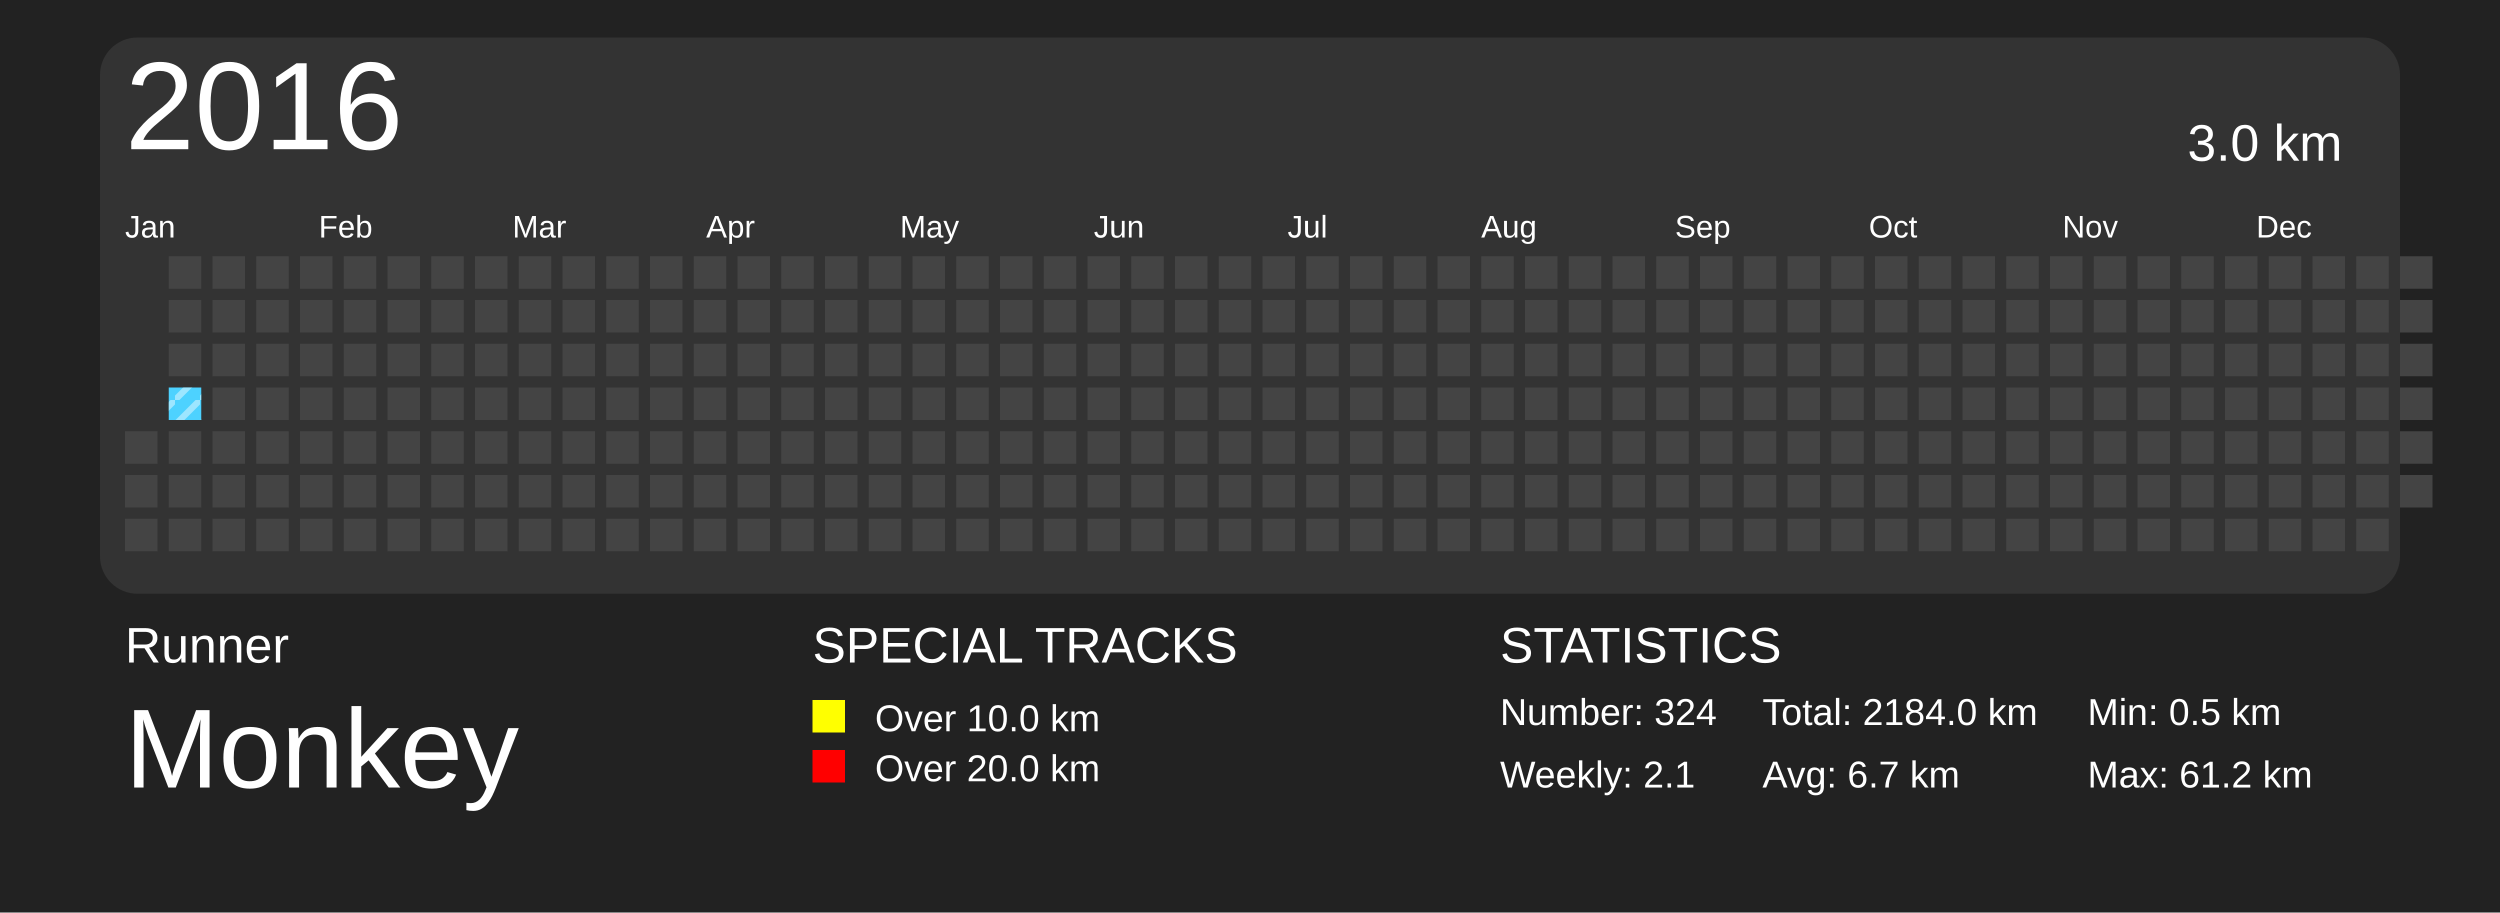
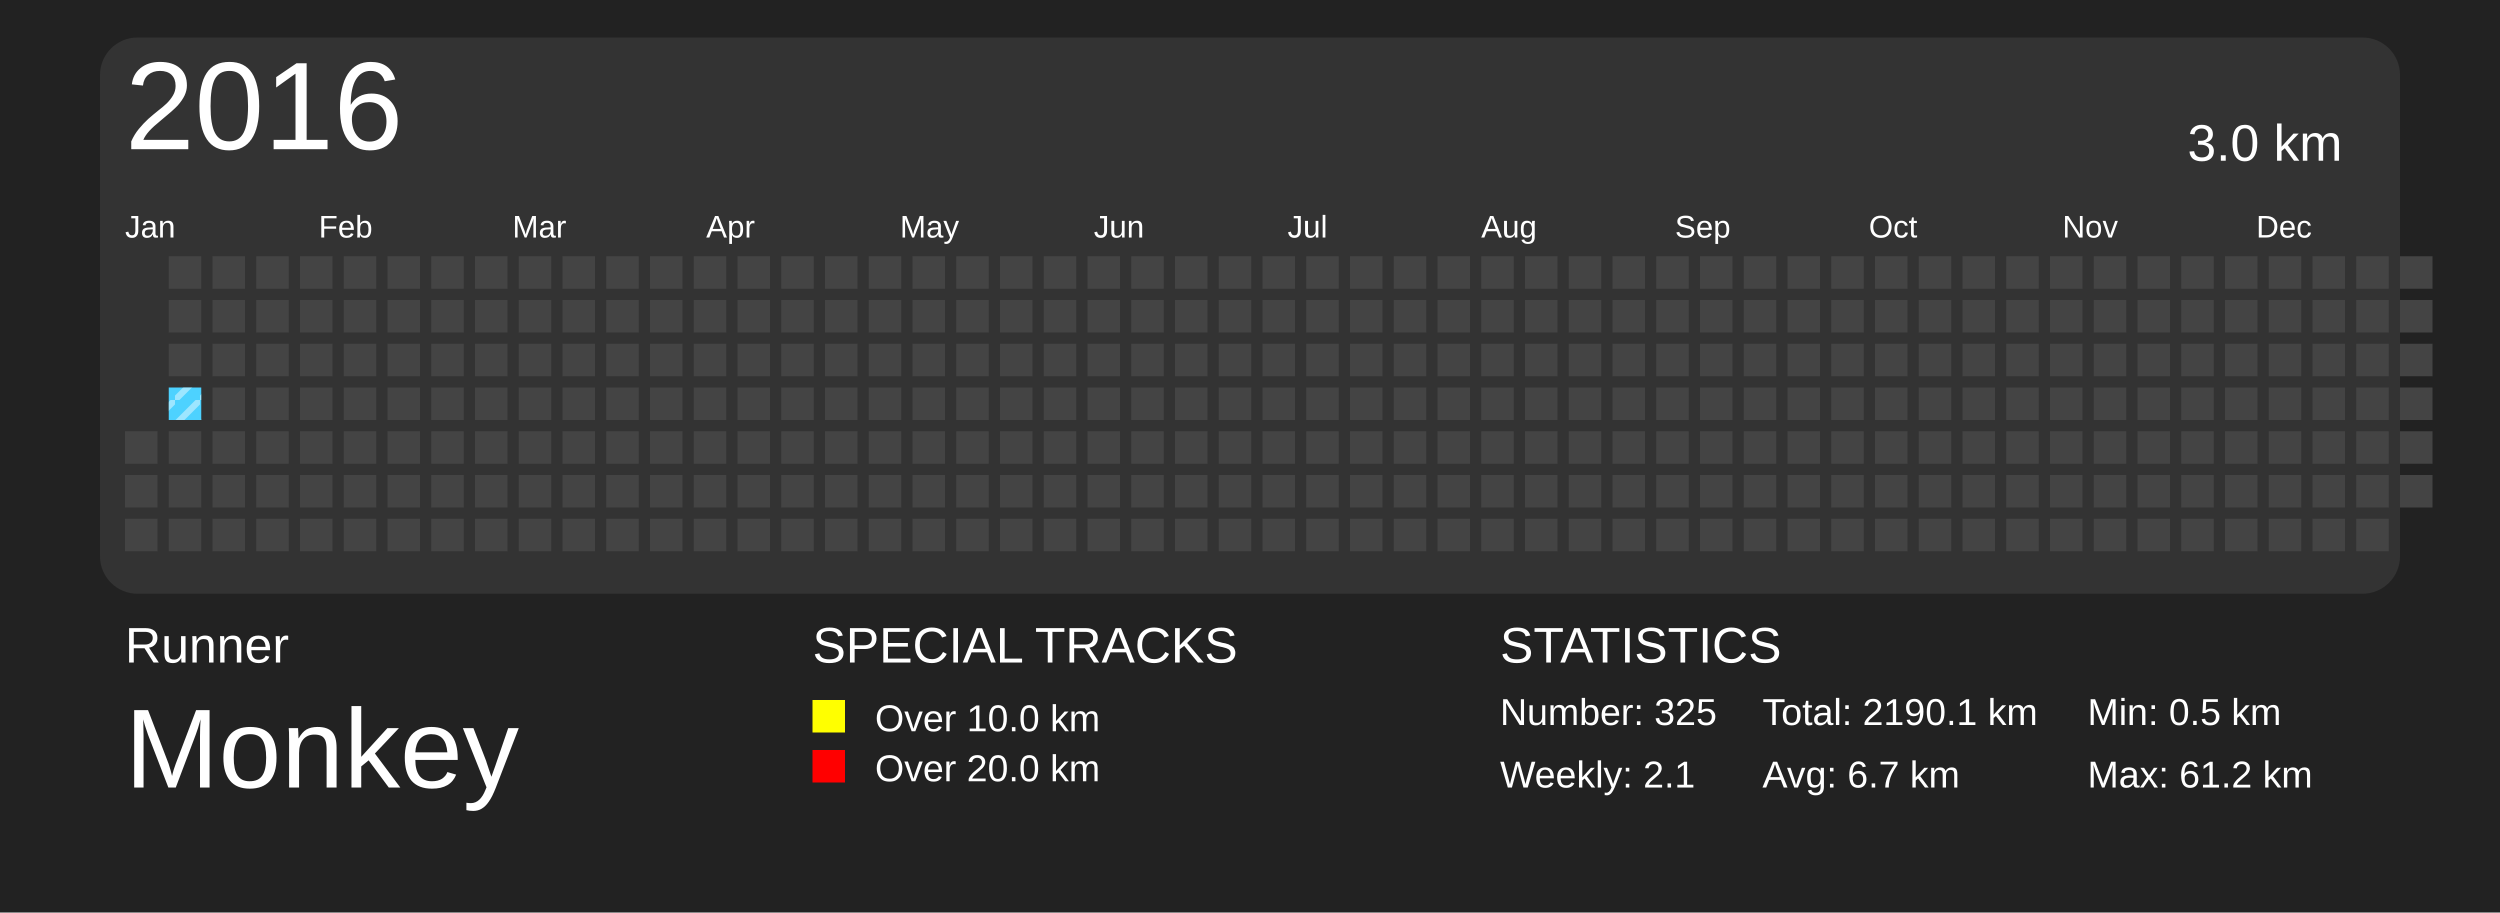
<svg xmlns="http://www.w3.org/2000/svg" baseProfile="full" height="73mm" version="1.1" viewBox="0,0,200,73" width="200mm">
  <defs>
    <pattern height="2" id="indoor-stripe" patternUnits="userSpaceOnUse" width="2">
      <line stroke="white" stroke-opacity="0.45" stroke-width="0.5" x1="0" x2="2" y1="2" y2="0" />
    </pattern>
  </defs>
  <rect fill="#222222" height="73" width="200" x="0" y="0" />
  <text fill="#FFFFFF" style="font-size:4px; font-family:Arial" x="10" y="53">Runner</text>
  <text fill="#FFFFFF" style="font-size:9px; font-family:Arial" x="10" y="63">Monkey</text>
  <text fill="#FFFFFF" style="font-size:4px; font-family:Arial" x="65" y="53">SPECIAL TRACKS</text>
  <rect fill="yellow" height="2.6" width="2.6" x="65" y="56" />
  <text fill="#FFFFFF" style="font-size:3px; font-family:Arial" x="70" y="58.5">Over 10.0 km</text>
  <rect fill="red" height="2.6" width="2.6" x="65" y="60" />
  <text fill="#FFFFFF" style="font-size:3px; font-family:Arial" x="70" y="62.5">Over 20.0 km</text>
  <text fill="#FFFFFF" style="font-size:4px; font-family:Arial" x="120" y="53">STATISTICS</text>
-   <text fill="#FFFFFF" style="font-size:3px; font-family:Arial" x="120" y="58">Number: 324</text>
+   <text fill="#FFFFFF" style="font-size:3px; font-family:Arial" x="120" y="58">Number: 325</text>
  <text fill="#FFFFFF" style="font-size:3px; font-family:Arial" x="120" y="63">Weekly: 2.1</text>
-   <text fill="#FFFFFF" style="font-size:3px; font-family:Arial" x="141" y="58">Total: 2184.0 km</text>
+   <text fill="#FFFFFF" style="font-size:3px; font-family:Arial" x="141" y="58">Total: 2190.1 km</text>
  <text fill="#FFFFFF" style="font-size:3px; font-family:Arial" x="141" y="63">Avg: 6.7 km</text>
  <text fill="#FFFFFF" style="font-size:3px; font-family:Arial" x="167" y="58">Min: 0.5 km</text>
  <text fill="#FFFFFF" style="font-size:3px; font-family:Arial" x="167" y="63">Max: 61.2 km</text>
  <rect fill="#333" height="44.5" rx="3" ry="3" width="184" x="8" y="3" />
  <text dominant-baseline="hanging" fill="#FFFFFF" style="font-size:10.0px; font-family:Arial;" x="10" y="5">2016</text>
  <text dominant-baseline="hanging" fill="#FFFFFF" style="font-size:4.125px; font-family:Arial;" x="175" y="10">3.0 km</text>
  <text fill="#FFFFFF" style="font-size:2.5px; font-family:Arial" x="10.0" y="19">Jan</text>
  <text fill="#FFFFFF" style="font-size:2.5px; font-family:Arial" x="25.5" y="19">Feb</text>
  <text fill="#FFFFFF" style="font-size:2.5px; font-family:Arial" x="41.0" y="19">Mar</text>
  <text fill="#FFFFFF" style="font-size:2.5px; font-family:Arial" x="56.5" y="19">Apr</text>
  <text fill="#FFFFFF" style="font-size:2.5px; font-family:Arial" x="72.0" y="19">May</text>
  <text fill="#FFFFFF" style="font-size:2.5px; font-family:Arial" x="87.5" y="19">Jun</text>
  <text fill="#FFFFFF" style="font-size:2.5px; font-family:Arial" x="103.0" y="19">Jul</text>
  <text fill="#FFFFFF" style="font-size:2.5px; font-family:Arial" x="118.5" y="19">Aug</text>
  <text fill="#FFFFFF" style="font-size:2.5px; font-family:Arial" x="134.0" y="19">Sep</text>
  <text fill="#FFFFFF" style="font-size:2.5px; font-family:Arial" x="149.5" y="19">Oct</text>
  <text fill="#FFFFFF" style="font-size:2.5px; font-family:Arial" x="165.0" y="19">Nov</text>
  <text fill="#FFFFFF" style="font-size:2.5px; font-family:Arial" x="180.5" y="19">Dec</text>
  <rect fill="#444444" height="2.6" width="2.6" x="10.0" y="34.5" />
  <rect fill="#444444" height="2.6" width="2.6" x="10.0" y="38.0" />
  <rect fill="#444444" height="2.6" width="2.6" x="10.0" y="41.5" />
  <rect fill="#444444" height="2.6" width="2.6" x="13.5" y="20.5" />
  <rect fill="#444444" height="2.6" width="2.6" x="13.5" y="24.0" />
  <rect fill="#444444" height="2.6" width="2.6" x="13.5" y="27.5" />
  <rect fill="#4DD2FF" height="2.6" width="2.6" x="13.5" y="31.0" />
  <rect fill="url(#indoor-stripe)" height="2.6" style="pointer-events: none;" width="2.6" x="13.5" y="31.0" />
  <rect fill="#444444" height="2.6" width="2.6" x="13.5" y="34.5" />
  <rect fill="#444444" height="2.6" width="2.6" x="13.5" y="38.0" />
  <rect fill="#444444" height="2.6" width="2.6" x="13.5" y="41.5" />
  <rect fill="#444444" height="2.6" width="2.6" x="17.0" y="20.5" />
  <rect fill="#444444" height="2.6" width="2.6" x="17.0" y="24.0" />
  <rect fill="#444444" height="2.6" width="2.6" x="17.0" y="27.5" />
  <rect fill="#444444" height="2.6" width="2.6" x="17.0" y="31.0" />
  <rect fill="#444444" height="2.6" width="2.6" x="17.0" y="34.5" />
  <rect fill="#444444" height="2.6" width="2.6" x="17.0" y="38.0" />
  <rect fill="#444444" height="2.6" width="2.6" x="17.0" y="41.5" />
  <rect fill="#444444" height="2.6" width="2.6" x="20.5" y="20.5" />
  <rect fill="#444444" height="2.6" width="2.6" x="20.5" y="24.0" />
  <rect fill="#444444" height="2.6" width="2.6" x="20.5" y="27.5" />
  <rect fill="#444444" height="2.6" width="2.6" x="20.5" y="31.0" />
  <rect fill="#444444" height="2.6" width="2.6" x="20.5" y="34.5" />
  <rect fill="#444444" height="2.6" width="2.6" x="20.5" y="38.0" />
  <rect fill="#444444" height="2.6" width="2.6" x="20.5" y="41.5" />
  <rect fill="#444444" height="2.6" width="2.6" x="24.0" y="20.5" />
  <rect fill="#444444" height="2.6" width="2.6" x="24.0" y="24.0" />
  <rect fill="#444444" height="2.6" width="2.6" x="24.0" y="27.5" />
  <rect fill="#444444" height="2.6" width="2.6" x="24.0" y="31.0" />
  <rect fill="#444444" height="2.6" width="2.6" x="24.0" y="34.5" />
  <rect fill="#444444" height="2.6" width="2.6" x="24.0" y="38.0" />
  <rect fill="#444444" height="2.6" width="2.6" x="24.0" y="41.5" />
  <rect fill="#444444" height="2.6" width="2.6" x="27.5" y="20.5" />
  <rect fill="#444444" height="2.6" width="2.6" x="27.5" y="24.0" />
  <rect fill="#444444" height="2.6" width="2.6" x="27.5" y="27.5" />
  <rect fill="#444444" height="2.6" width="2.6" x="27.5" y="31.0" />
  <rect fill="#444444" height="2.6" width="2.6" x="27.5" y="34.5" />
  <rect fill="#444444" height="2.6" width="2.6" x="27.5" y="38.0" />
  <rect fill="#444444" height="2.6" width="2.6" x="27.5" y="41.5" />
  <rect fill="#444444" height="2.6" width="2.6" x="31.0" y="20.5" />
  <rect fill="#444444" height="2.6" width="2.6" x="31.0" y="24.0" />
  <rect fill="#444444" height="2.6" width="2.6" x="31.0" y="27.5" />
  <rect fill="#444444" height="2.6" width="2.6" x="31.0" y="31.0" />
  <rect fill="#444444" height="2.6" width="2.6" x="31.0" y="34.5" />
  <rect fill="#444444" height="2.6" width="2.6" x="31.0" y="38.0" />
  <rect fill="#444444" height="2.6" width="2.6" x="31.0" y="41.5" />
  <rect fill="#444444" height="2.6" width="2.6" x="34.5" y="20.5" />
  <rect fill="#444444" height="2.6" width="2.6" x="34.5" y="24.0" />
  <rect fill="#444444" height="2.6" width="2.6" x="34.5" y="27.5" />
  <rect fill="#444444" height="2.6" width="2.6" x="34.5" y="31.0" />
  <rect fill="#444444" height="2.6" width="2.6" x="34.5" y="34.5" />
  <rect fill="#444444" height="2.6" width="2.6" x="34.5" y="38.0" />
  <rect fill="#444444" height="2.6" width="2.6" x="34.5" y="41.5" />
  <rect fill="#444444" height="2.6" width="2.6" x="38.0" y="20.5" />
  <rect fill="#444444" height="2.6" width="2.6" x="38.0" y="24.0" />
  <rect fill="#444444" height="2.6" width="2.6" x="38.0" y="27.5" />
  <rect fill="#444444" height="2.6" width="2.6" x="38.0" y="31.0" />
  <rect fill="#444444" height="2.6" width="2.6" x="38.0" y="34.5" />
  <rect fill="#444444" height="2.6" width="2.6" x="38.0" y="38.0" />
  <rect fill="#444444" height="2.6" width="2.6" x="38.0" y="41.5" />
  <rect fill="#444444" height="2.6" width="2.6" x="41.5" y="20.5" />
  <rect fill="#444444" height="2.6" width="2.6" x="41.5" y="24.0" />
  <rect fill="#444444" height="2.6" width="2.6" x="41.5" y="27.5" />
  <rect fill="#444444" height="2.6" width="2.6" x="41.5" y="31.0" />
  <rect fill="#444444" height="2.6" width="2.6" x="41.5" y="34.5" />
  <rect fill="#444444" height="2.6" width="2.6" x="41.5" y="38.0" />
  <rect fill="#444444" height="2.6" width="2.6" x="41.5" y="41.5" />
  <rect fill="#444444" height="2.6" width="2.6" x="45.0" y="20.5" />
  <rect fill="#444444" height="2.6" width="2.6" x="45.0" y="24.0" />
  <rect fill="#444444" height="2.6" width="2.6" x="45.0" y="27.5" />
  <rect fill="#444444" height="2.6" width="2.6" x="45.0" y="31.0" />
  <rect fill="#444444" height="2.6" width="2.6" x="45.0" y="34.5" />
  <rect fill="#444444" height="2.6" width="2.6" x="45.0" y="38.0" />
  <rect fill="#444444" height="2.6" width="2.6" x="45.0" y="41.5" />
  <rect fill="#444444" height="2.6" width="2.6" x="48.5" y="20.5" />
  <rect fill="#444444" height="2.6" width="2.6" x="48.5" y="24.0" />
  <rect fill="#444444" height="2.6" width="2.6" x="48.5" y="27.5" />
  <rect fill="#444444" height="2.6" width="2.6" x="48.5" y="31.0" />
  <rect fill="#444444" height="2.6" width="2.6" x="48.5" y="34.5" />
  <rect fill="#444444" height="2.6" width="2.6" x="48.5" y="38.0" />
  <rect fill="#444444" height="2.6" width="2.6" x="48.5" y="41.5" />
  <rect fill="#444444" height="2.6" width="2.6" x="52.0" y="20.5" />
  <rect fill="#444444" height="2.6" width="2.6" x="52.0" y="24.0" />
  <rect fill="#444444" height="2.6" width="2.6" x="52.0" y="27.5" />
  <rect fill="#444444" height="2.6" width="2.6" x="52.0" y="31.0" />
  <rect fill="#444444" height="2.6" width="2.6" x="52.0" y="34.5" />
  <rect fill="#444444" height="2.6" width="2.6" x="52.0" y="38.0" />
  <rect fill="#444444" height="2.6" width="2.6" x="52.0" y="41.5" />
  <rect fill="#444444" height="2.6" width="2.6" x="55.5" y="20.5" />
  <rect fill="#444444" height="2.6" width="2.6" x="55.5" y="24.0" />
  <rect fill="#444444" height="2.6" width="2.6" x="55.5" y="27.5" />
  <rect fill="#444444" height="2.6" width="2.6" x="55.5" y="31.0" />
  <rect fill="#444444" height="2.6" width="2.6" x="55.5" y="34.5" />
  <rect fill="#444444" height="2.6" width="2.6" x="55.5" y="38.0" />
  <rect fill="#444444" height="2.6" width="2.6" x="55.5" y="41.5" />
  <rect fill="#444444" height="2.6" width="2.6" x="59.0" y="20.5" />
  <rect fill="#444444" height="2.6" width="2.6" x="59.0" y="24.0" />
  <rect fill="#444444" height="2.6" width="2.6" x="59.0" y="27.5" />
  <rect fill="#444444" height="2.6" width="2.6" x="59.0" y="31.0" />
  <rect fill="#444444" height="2.6" width="2.6" x="59.0" y="34.5" />
  <rect fill="#444444" height="2.6" width="2.6" x="59.0" y="38.0" />
  <rect fill="#444444" height="2.6" width="2.6" x="59.0" y="41.5" />
  <rect fill="#444444" height="2.6" width="2.6" x="62.5" y="20.5" />
  <rect fill="#444444" height="2.6" width="2.6" x="62.5" y="24.0" />
  <rect fill="#444444" height="2.6" width="2.6" x="62.5" y="27.5" />
  <rect fill="#444444" height="2.6" width="2.6" x="62.5" y="31.0" />
  <rect fill="#444444" height="2.6" width="2.6" x="62.5" y="34.5" />
  <rect fill="#444444" height="2.6" width="2.6" x="62.5" y="38.0" />
  <rect fill="#444444" height="2.6" width="2.6" x="62.5" y="41.5" />
  <rect fill="#444444" height="2.6" width="2.6" x="66.0" y="20.5" />
  <rect fill="#444444" height="2.6" width="2.6" x="66.0" y="24.0" />
  <rect fill="#444444" height="2.6" width="2.6" x="66.0" y="27.5" />
  <rect fill="#444444" height="2.6" width="2.6" x="66.0" y="31.0" />
  <rect fill="#444444" height="2.6" width="2.6" x="66.0" y="34.5" />
  <rect fill="#444444" height="2.6" width="2.6" x="66.0" y="38.0" />
  <rect fill="#444444" height="2.6" width="2.6" x="66.0" y="41.5" />
  <rect fill="#444444" height="2.6" width="2.6" x="69.5" y="20.5" />
  <rect fill="#444444" height="2.6" width="2.6" x="69.5" y="24.0" />
  <rect fill="#444444" height="2.6" width="2.6" x="69.5" y="27.5" />
  <rect fill="#444444" height="2.6" width="2.6" x="69.5" y="31.0" />
  <rect fill="#444444" height="2.6" width="2.6" x="69.5" y="34.5" />
  <rect fill="#444444" height="2.6" width="2.6" x="69.5" y="38.0" />
  <rect fill="#444444" height="2.6" width="2.6" x="69.5" y="41.5" />
  <rect fill="#444444" height="2.6" width="2.6" x="73.0" y="20.5" />
  <rect fill="#444444" height="2.6" width="2.6" x="73.0" y="24.0" />
  <rect fill="#444444" height="2.6" width="2.6" x="73.0" y="27.5" />
  <rect fill="#444444" height="2.6" width="2.6" x="73.0" y="31.0" />
  <rect fill="#444444" height="2.6" width="2.6" x="73.0" y="34.5" />
  <rect fill="#444444" height="2.6" width="2.6" x="73.0" y="38.0" />
  <rect fill="#444444" height="2.6" width="2.6" x="73.0" y="41.5" />
  <rect fill="#444444" height="2.6" width="2.6" x="76.5" y="20.5" />
  <rect fill="#444444" height="2.6" width="2.6" x="76.5" y="24.0" />
  <rect fill="#444444" height="2.6" width="2.6" x="76.5" y="27.5" />
  <rect fill="#444444" height="2.6" width="2.6" x="76.5" y="31.0" />
  <rect fill="#444444" height="2.6" width="2.6" x="76.5" y="34.5" />
  <rect fill="#444444" height="2.6" width="2.6" x="76.5" y="38.0" />
  <rect fill="#444444" height="2.6" width="2.6" x="76.5" y="41.5" />
  <rect fill="#444444" height="2.6" width="2.6" x="80.0" y="20.5" />
  <rect fill="#444444" height="2.6" width="2.6" x="80.0" y="24.0" />
  <rect fill="#444444" height="2.6" width="2.6" x="80.0" y="27.5" />
  <rect fill="#444444" height="2.6" width="2.6" x="80.0" y="31.0" />
  <rect fill="#444444" height="2.6" width="2.6" x="80.0" y="34.5" />
  <rect fill="#444444" height="2.6" width="2.6" x="80.0" y="38.0" />
  <rect fill="#444444" height="2.6" width="2.6" x="80.0" y="41.5" />
  <rect fill="#444444" height="2.6" width="2.6" x="83.5" y="20.5" />
  <rect fill="#444444" height="2.6" width="2.6" x="83.5" y="24.0" />
  <rect fill="#444444" height="2.6" width="2.6" x="83.5" y="27.5" />
  <rect fill="#444444" height="2.6" width="2.6" x="83.5" y="31.0" />
  <rect fill="#444444" height="2.6" width="2.6" x="83.5" y="34.5" />
  <rect fill="#444444" height="2.6" width="2.6" x="83.5" y="38.0" />
  <rect fill="#444444" height="2.6" width="2.6" x="83.5" y="41.5" />
  <rect fill="#444444" height="2.6" width="2.6" x="87.0" y="20.5" />
  <rect fill="#444444" height="2.6" width="2.6" x="87.0" y="24.0" />
  <rect fill="#444444" height="2.6" width="2.6" x="87.0" y="27.5" />
  <rect fill="#444444" height="2.6" width="2.6" x="87.0" y="31.0" />
  <rect fill="#444444" height="2.6" width="2.6" x="87.0" y="34.5" />
  <rect fill="#444444" height="2.6" width="2.6" x="87.0" y="38.0" />
  <rect fill="#444444" height="2.6" width="2.6" x="87.0" y="41.5" />
  <rect fill="#444444" height="2.6" width="2.6" x="90.5" y="20.5" />
  <rect fill="#444444" height="2.6" width="2.6" x="90.5" y="24.0" />
  <rect fill="#444444" height="2.6" width="2.6" x="90.5" y="27.5" />
  <rect fill="#444444" height="2.6" width="2.6" x="90.5" y="31.0" />
  <rect fill="#444444" height="2.6" width="2.6" x="90.5" y="34.5" />
  <rect fill="#444444" height="2.6" width="2.6" x="90.5" y="38.0" />
  <rect fill="#444444" height="2.6" width="2.6" x="90.5" y="41.5" />
  <rect fill="#444444" height="2.6" width="2.6" x="94.0" y="20.5" />
  <rect fill="#444444" height="2.6" width="2.6" x="94.0" y="24.0" />
  <rect fill="#444444" height="2.6" width="2.6" x="94.0" y="27.5" />
  <rect fill="#444444" height="2.6" width="2.6" x="94.0" y="31.0" />
  <rect fill="#444444" height="2.6" width="2.6" x="94.0" y="34.5" />
  <rect fill="#444444" height="2.6" width="2.6" x="94.0" y="38.0" />
  <rect fill="#444444" height="2.6" width="2.6" x="94.0" y="41.5" />
  <rect fill="#444444" height="2.6" width="2.6" x="97.5" y="20.5" />
  <rect fill="#444444" height="2.6" width="2.6" x="97.5" y="24.0" />
  <rect fill="#444444" height="2.6" width="2.6" x="97.5" y="27.5" />
  <rect fill="#444444" height="2.6" width="2.6" x="97.5" y="31.0" />
  <rect fill="#444444" height="2.6" width="2.6" x="97.5" y="34.5" />
  <rect fill="#444444" height="2.6" width="2.6" x="97.5" y="38.0" />
  <rect fill="#444444" height="2.6" width="2.6" x="97.5" y="41.5" />
  <rect fill="#444444" height="2.6" width="2.6" x="101.0" y="20.5" />
  <rect fill="#444444" height="2.6" width="2.6" x="101.0" y="24.0" />
  <rect fill="#444444" height="2.6" width="2.6" x="101.0" y="27.5" />
  <rect fill="#444444" height="2.6" width="2.6" x="101.0" y="31.0" />
  <rect fill="#444444" height="2.6" width="2.6" x="101.0" y="34.5" />
  <rect fill="#444444" height="2.6" width="2.6" x="101.0" y="38.0" />
  <rect fill="#444444" height="2.6" width="2.6" x="101.0" y="41.5" />
  <rect fill="#444444" height="2.6" width="2.6" x="104.5" y="20.5" />
  <rect fill="#444444" height="2.6" width="2.6" x="104.5" y="24.0" />
  <rect fill="#444444" height="2.6" width="2.6" x="104.5" y="27.5" />
  <rect fill="#444444" height="2.6" width="2.6" x="104.5" y="31.0" />
  <rect fill="#444444" height="2.6" width="2.6" x="104.5" y="34.5" />
  <rect fill="#444444" height="2.6" width="2.6" x="104.5" y="38.0" />
  <rect fill="#444444" height="2.6" width="2.6" x="104.5" y="41.5" />
  <rect fill="#444444" height="2.6" width="2.6" x="108.0" y="20.5" />
  <rect fill="#444444" height="2.6" width="2.6" x="108.0" y="24.0" />
  <rect fill="#444444" height="2.6" width="2.6" x="108.0" y="27.5" />
  <rect fill="#444444" height="2.6" width="2.6" x="108.0" y="31.0" />
  <rect fill="#444444" height="2.6" width="2.6" x="108.0" y="34.5" />
  <rect fill="#444444" height="2.6" width="2.6" x="108.0" y="38.0" />
  <rect fill="#444444" height="2.6" width="2.6" x="108.0" y="41.5" />
  <rect fill="#444444" height="2.6" width="2.6" x="111.5" y="20.5" />
  <rect fill="#444444" height="2.6" width="2.6" x="111.5" y="24.0" />
  <rect fill="#444444" height="2.6" width="2.6" x="111.5" y="27.5" />
  <rect fill="#444444" height="2.6" width="2.6" x="111.5" y="31.0" />
  <rect fill="#444444" height="2.6" width="2.6" x="111.5" y="34.5" />
  <rect fill="#444444" height="2.6" width="2.6" x="111.5" y="38.0" />
  <rect fill="#444444" height="2.6" width="2.6" x="111.5" y="41.5" />
  <rect fill="#444444" height="2.6" width="2.6" x="115.0" y="20.5" />
  <rect fill="#444444" height="2.6" width="2.6" x="115.0" y="24.0" />
  <rect fill="#444444" height="2.6" width="2.6" x="115.0" y="27.5" />
  <rect fill="#444444" height="2.6" width="2.6" x="115.0" y="31.0" />
  <rect fill="#444444" height="2.6" width="2.6" x="115.0" y="34.5" />
  <rect fill="#444444" height="2.6" width="2.6" x="115.0" y="38.0" />
  <rect fill="#444444" height="2.6" width="2.6" x="115.0" y="41.5" />
  <rect fill="#444444" height="2.6" width="2.6" x="118.5" y="20.5" />
  <rect fill="#444444" height="2.6" width="2.6" x="118.5" y="24.0" />
  <rect fill="#444444" height="2.6" width="2.6" x="118.5" y="27.5" />
  <rect fill="#444444" height="2.6" width="2.6" x="118.5" y="31.0" />
  <rect fill="#444444" height="2.6" width="2.6" x="118.5" y="34.5" />
  <rect fill="#444444" height="2.6" width="2.6" x="118.5" y="38.0" />
  <rect fill="#444444" height="2.6" width="2.6" x="118.5" y="41.5" />
  <rect fill="#444444" height="2.6" width="2.6" x="122.0" y="20.5" />
  <rect fill="#444444" height="2.6" width="2.6" x="122.0" y="24.0" />
  <rect fill="#444444" height="2.6" width="2.6" x="122.0" y="27.5" />
  <rect fill="#444444" height="2.6" width="2.6" x="122.0" y="31.0" />
  <rect fill="#444444" height="2.6" width="2.6" x="122.0" y="34.5" />
  <rect fill="#444444" height="2.6" width="2.6" x="122.0" y="38.0" />
  <rect fill="#444444" height="2.6" width="2.6" x="122.0" y="41.5" />
  <rect fill="#444444" height="2.6" width="2.6" x="125.5" y="20.5" />
  <rect fill="#444444" height="2.6" width="2.6" x="125.5" y="24.0" />
  <rect fill="#444444" height="2.6" width="2.6" x="125.5" y="27.5" />
  <rect fill="#444444" height="2.6" width="2.6" x="125.5" y="31.0" />
  <rect fill="#444444" height="2.6" width="2.6" x="125.5" y="34.5" />
  <rect fill="#444444" height="2.6" width="2.6" x="125.5" y="38.0" />
  <rect fill="#444444" height="2.6" width="2.6" x="125.5" y="41.5" />
  <rect fill="#444444" height="2.6" width="2.6" x="129.0" y="20.5" />
  <rect fill="#444444" height="2.6" width="2.6" x="129.0" y="24.0" />
  <rect fill="#444444" height="2.6" width="2.6" x="129.0" y="27.5" />
  <rect fill="#444444" height="2.6" width="2.6" x="129.0" y="31.0" />
  <rect fill="#444444" height="2.6" width="2.6" x="129.0" y="34.5" />
  <rect fill="#444444" height="2.6" width="2.6" x="129.0" y="38.0" />
  <rect fill="#444444" height="2.6" width="2.6" x="129.0" y="41.5" />
  <rect fill="#444444" height="2.6" width="2.6" x="132.5" y="20.5" />
  <rect fill="#444444" height="2.6" width="2.6" x="132.5" y="24.0" />
  <rect fill="#444444" height="2.6" width="2.6" x="132.5" y="27.5" />
  <rect fill="#444444" height="2.6" width="2.6" x="132.5" y="31.0" />
  <rect fill="#444444" height="2.6" width="2.6" x="132.5" y="34.5" />
  <rect fill="#444444" height="2.6" width="2.6" x="132.5" y="38.0" />
  <rect fill="#444444" height="2.6" width="2.6" x="132.5" y="41.5" />
  <rect fill="#444444" height="2.6" width="2.6" x="136.0" y="20.5" />
  <rect fill="#444444" height="2.6" width="2.6" x="136.0" y="24.0" />
  <rect fill="#444444" height="2.6" width="2.6" x="136.0" y="27.5" />
  <rect fill="#444444" height="2.6" width="2.6" x="136.0" y="31.0" />
  <rect fill="#444444" height="2.6" width="2.6" x="136.0" y="34.5" />
  <rect fill="#444444" height="2.6" width="2.6" x="136.0" y="38.0" />
  <rect fill="#444444" height="2.6" width="2.6" x="136.0" y="41.5" />
  <rect fill="#444444" height="2.6" width="2.6" x="139.5" y="20.5" />
  <rect fill="#444444" height="2.6" width="2.6" x="139.5" y="24.0" />
  <rect fill="#444444" height="2.6" width="2.6" x="139.5" y="27.5" />
  <rect fill="#444444" height="2.6" width="2.6" x="139.5" y="31.0" />
  <rect fill="#444444" height="2.6" width="2.6" x="139.5" y="34.5" />
  <rect fill="#444444" height="2.6" width="2.6" x="139.5" y="38.0" />
  <rect fill="#444444" height="2.6" width="2.6" x="139.5" y="41.5" />
  <rect fill="#444444" height="2.6" width="2.6" x="143.0" y="20.5" />
  <rect fill="#444444" height="2.6" width="2.6" x="143.0" y="24.0" />
  <rect fill="#444444" height="2.6" width="2.6" x="143.0" y="27.5" />
  <rect fill="#444444" height="2.6" width="2.6" x="143.0" y="31.0" />
  <rect fill="#444444" height="2.6" width="2.6" x="143.0" y="34.5" />
  <rect fill="#444444" height="2.6" width="2.6" x="143.0" y="38.0" />
  <rect fill="#444444" height="2.6" width="2.6" x="143.0" y="41.5" />
  <rect fill="#444444" height="2.6" width="2.6" x="146.5" y="20.5" />
  <rect fill="#444444" height="2.6" width="2.6" x="146.5" y="24.0" />
  <rect fill="#444444" height="2.6" width="2.6" x="146.5" y="27.5" />
  <rect fill="#444444" height="2.6" width="2.6" x="146.5" y="31.0" />
  <rect fill="#444444" height="2.6" width="2.6" x="146.5" y="34.5" />
  <rect fill="#444444" height="2.6" width="2.6" x="146.5" y="38.0" />
  <rect fill="#444444" height="2.6" width="2.6" x="146.5" y="41.5" />
  <rect fill="#444444" height="2.6" width="2.6" x="150.0" y="20.5" />
  <rect fill="#444444" height="2.6" width="2.6" x="150.0" y="24.0" />
  <rect fill="#444444" height="2.6" width="2.6" x="150.0" y="27.5" />
  <rect fill="#444444" height="2.6" width="2.6" x="150.0" y="31.0" />
  <rect fill="#444444" height="2.6" width="2.6" x="150.0" y="34.5" />
  <rect fill="#444444" height="2.6" width="2.6" x="150.0" y="38.0" />
  <rect fill="#444444" height="2.6" width="2.6" x="150.0" y="41.5" />
  <rect fill="#444444" height="2.6" width="2.6" x="153.5" y="20.5" />
  <rect fill="#444444" height="2.6" width="2.6" x="153.5" y="24.0" />
  <rect fill="#444444" height="2.6" width="2.6" x="153.5" y="27.5" />
  <rect fill="#444444" height="2.6" width="2.6" x="153.5" y="31.0" />
  <rect fill="#444444" height="2.6" width="2.6" x="153.5" y="34.5" />
  <rect fill="#444444" height="2.6" width="2.6" x="153.5" y="38.0" />
  <rect fill="#444444" height="2.6" width="2.6" x="153.5" y="41.5" />
  <rect fill="#444444" height="2.6" width="2.6" x="157.0" y="20.5" />
  <rect fill="#444444" height="2.6" width="2.6" x="157.0" y="24.0" />
  <rect fill="#444444" height="2.6" width="2.6" x="157.0" y="27.5" />
  <rect fill="#444444" height="2.6" width="2.6" x="157.0" y="31.0" />
  <rect fill="#444444" height="2.6" width="2.6" x="157.0" y="34.5" />
  <rect fill="#444444" height="2.6" width="2.6" x="157.0" y="38.0" />
  <rect fill="#444444" height="2.6" width="2.6" x="157.0" y="41.5" />
  <rect fill="#444444" height="2.6" width="2.6" x="160.5" y="20.5" />
  <rect fill="#444444" height="2.6" width="2.6" x="160.5" y="24.0" />
  <rect fill="#444444" height="2.6" width="2.6" x="160.5" y="27.5" />
  <rect fill="#444444" height="2.6" width="2.6" x="160.5" y="31.0" />
  <rect fill="#444444" height="2.6" width="2.6" x="160.5" y="34.5" />
  <rect fill="#444444" height="2.6" width="2.6" x="160.5" y="38.0" />
  <rect fill="#444444" height="2.6" width="2.6" x="160.5" y="41.5" />
  <rect fill="#444444" height="2.6" width="2.6" x="164.0" y="20.5" />
  <rect fill="#444444" height="2.6" width="2.6" x="164.0" y="24.0" />
  <rect fill="#444444" height="2.6" width="2.6" x="164.0" y="27.5" />
  <rect fill="#444444" height="2.6" width="2.6" x="164.0" y="31.0" />
  <rect fill="#444444" height="2.6" width="2.6" x="164.0" y="34.5" />
  <rect fill="#444444" height="2.6" width="2.6" x="164.0" y="38.0" />
  <rect fill="#444444" height="2.6" width="2.6" x="164.0" y="41.5" />
  <rect fill="#444444" height="2.6" width="2.6" x="167.5" y="20.5" />
  <rect fill="#444444" height="2.6" width="2.6" x="167.5" y="24.0" />
  <rect fill="#444444" height="2.6" width="2.6" x="167.5" y="27.5" />
  <rect fill="#444444" height="2.6" width="2.6" x="167.5" y="31.0" />
  <rect fill="#444444" height="2.6" width="2.6" x="167.5" y="34.5" />
  <rect fill="#444444" height="2.6" width="2.6" x="167.5" y="38.0" />
  <rect fill="#444444" height="2.6" width="2.6" x="167.5" y="41.5" />
  <rect fill="#444444" height="2.6" width="2.6" x="171.0" y="20.5" />
  <rect fill="#444444" height="2.6" width="2.6" x="171.0" y="24.0" />
  <rect fill="#444444" height="2.6" width="2.6" x="171.0" y="27.5" />
  <rect fill="#444444" height="2.6" width="2.6" x="171.0" y="31.0" />
  <rect fill="#444444" height="2.6" width="2.6" x="171.0" y="34.5" />
  <rect fill="#444444" height="2.6" width="2.6" x="171.0" y="38.0" />
  <rect fill="#444444" height="2.6" width="2.6" x="171.0" y="41.5" />
  <rect fill="#444444" height="2.6" width="2.6" x="174.5" y="20.5" />
  <rect fill="#444444" height="2.6" width="2.6" x="174.5" y="24.0" />
  <rect fill="#444444" height="2.6" width="2.6" x="174.5" y="27.5" />
  <rect fill="#444444" height="2.6" width="2.6" x="174.5" y="31.0" />
  <rect fill="#444444" height="2.6" width="2.6" x="174.5" y="34.5" />
  <rect fill="#444444" height="2.6" width="2.6" x="174.5" y="38.0" />
  <rect fill="#444444" height="2.6" width="2.6" x="174.5" y="41.5" />
  <rect fill="#444444" height="2.6" width="2.6" x="178.0" y="20.5" />
  <rect fill="#444444" height="2.6" width="2.6" x="178.0" y="24.0" />
  <rect fill="#444444" height="2.6" width="2.6" x="178.0" y="27.5" />
  <rect fill="#444444" height="2.6" width="2.6" x="178.0" y="31.0" />
  <rect fill="#444444" height="2.6" width="2.6" x="178.0" y="34.5" />
  <rect fill="#444444" height="2.6" width="2.6" x="178.0" y="38.0" />
  <rect fill="#444444" height="2.6" width="2.6" x="178.0" y="41.5" />
  <rect fill="#444444" height="2.6" width="2.6" x="181.5" y="20.5" />
  <rect fill="#444444" height="2.6" width="2.6" x="181.5" y="24.0" />
  <rect fill="#444444" height="2.6" width="2.6" x="181.5" y="27.5" />
  <rect fill="#444444" height="2.6" width="2.6" x="181.5" y="31.0" />
  <rect fill="#444444" height="2.6" width="2.6" x="181.5" y="34.5" />
  <rect fill="#444444" height="2.6" width="2.6" x="181.5" y="38.0" />
  <rect fill="#444444" height="2.6" width="2.6" x="181.5" y="41.5" />
  <rect fill="#444444" height="2.6" width="2.6" x="185.0" y="20.5" />
  <rect fill="#444444" height="2.6" width="2.6" x="185.0" y="24.0" />
  <rect fill="#444444" height="2.6" width="2.6" x="185.0" y="27.5" />
  <rect fill="#444444" height="2.6" width="2.6" x="185.0" y="31.0" />
  <rect fill="#444444" height="2.6" width="2.6" x="185.0" y="34.5" />
  <rect fill="#444444" height="2.6" width="2.6" x="185.0" y="38.0" />
  <rect fill="#444444" height="2.6" width="2.6" x="185.0" y="41.5" />
  <rect fill="#444444" height="2.6" width="2.6" x="188.5" y="20.5" />
  <rect fill="#444444" height="2.6" width="2.6" x="188.5" y="24.0" />
  <rect fill="#444444" height="2.6" width="2.6" x="188.5" y="27.5" />
  <rect fill="#444444" height="2.6" width="2.6" x="188.5" y="31.0" />
  <rect fill="#444444" height="2.6" width="2.6" x="188.5" y="34.5" />
  <rect fill="#444444" height="2.6" width="2.6" x="188.5" y="38.0" />
  <rect fill="#444444" height="2.6" width="2.6" x="188.5" y="41.5" />
  <rect fill="#444444" height="2.6" width="2.6" x="192.0" y="20.5" />
  <rect fill="#444444" height="2.6" width="2.6" x="192.0" y="24.0" />
  <rect fill="#444444" height="2.6" width="2.6" x="192.0" y="27.5" />
  <rect fill="#444444" height="2.6" width="2.6" x="192.0" y="31.0" />
  <rect fill="#444444" height="2.6" width="2.6" x="192.0" y="34.5" />
  <rect fill="#444444" height="2.6" width="2.6" x="192.0" y="38.0" />
</svg>
